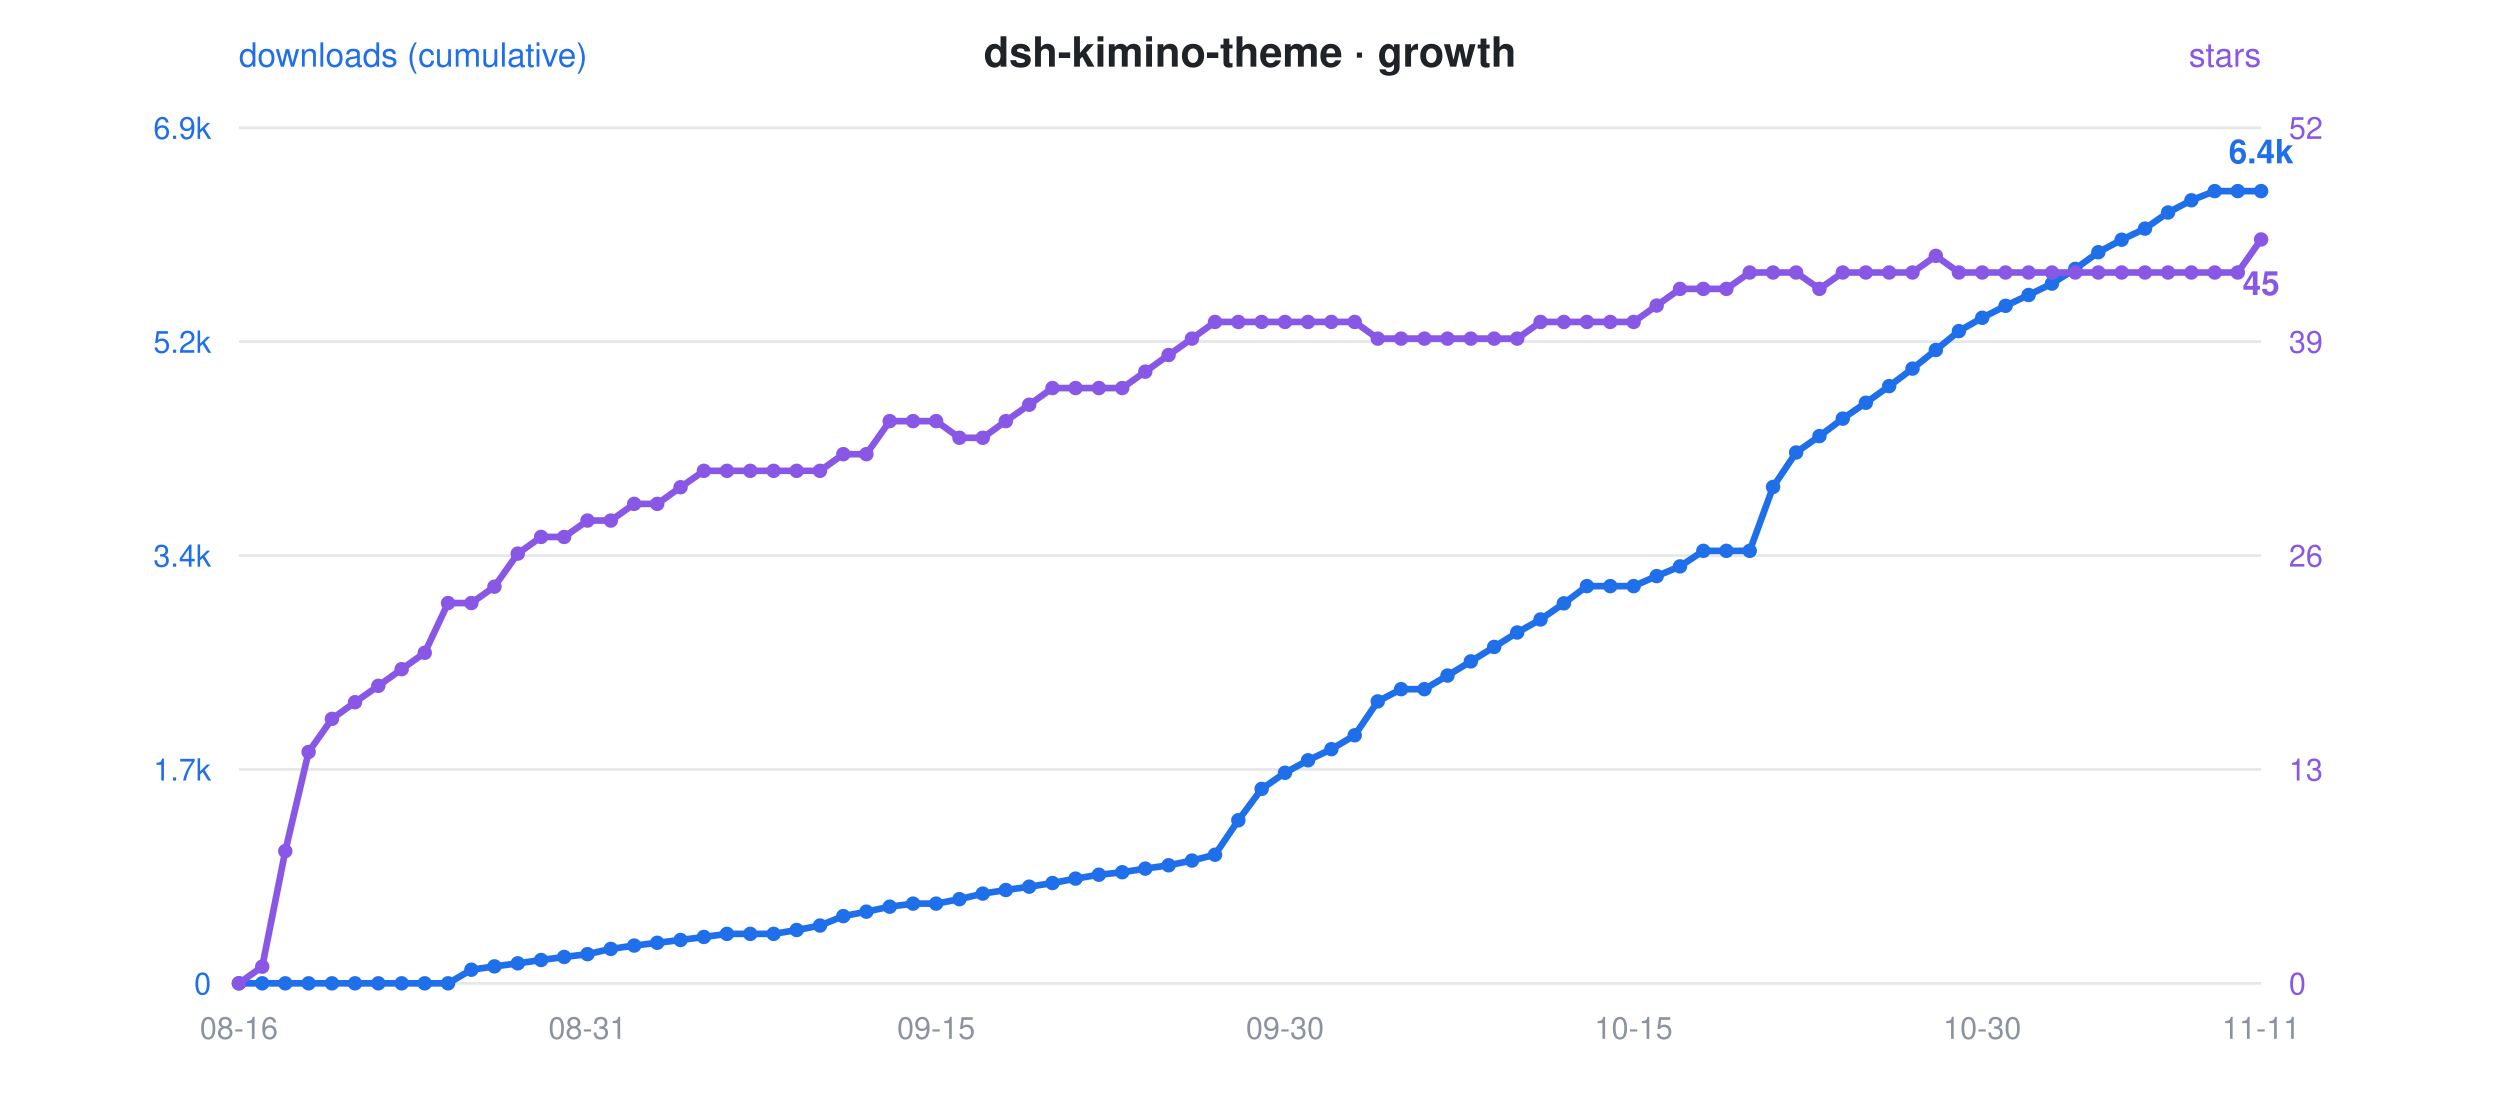
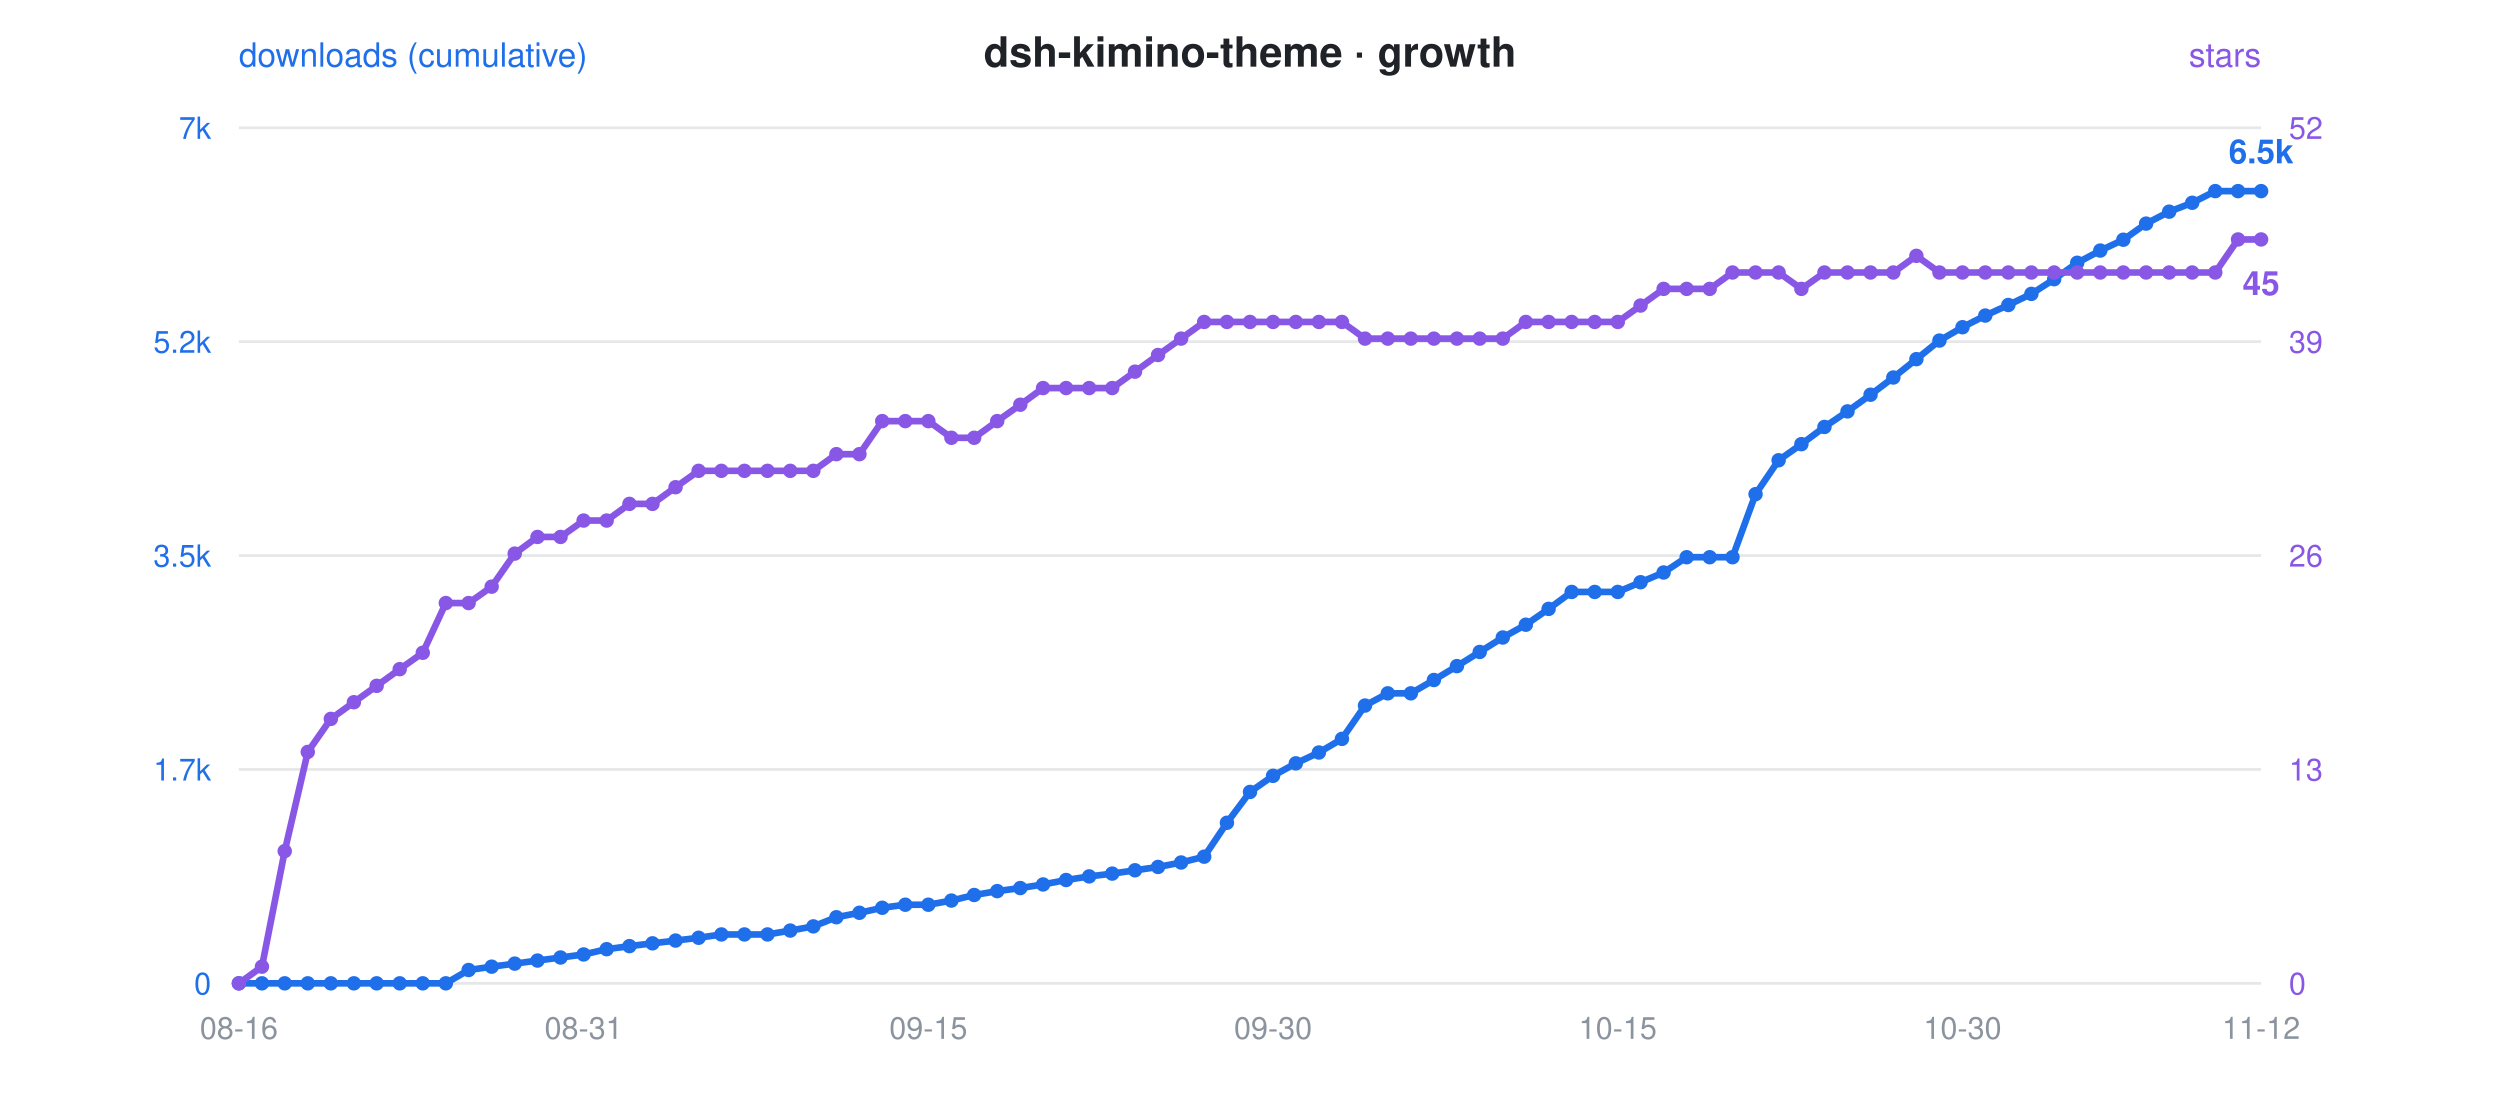
<svg xmlns="http://www.w3.org/2000/svg" viewBox="0 0 900 400" font-family="-apple-system,Segoe UI,Helvetica,Arial,sans-serif">
  <rect width="900" height="400" fill="rgba(0,0,0,0)" rx="12" />
  <text x="450" y="24" text-anchor="middle" font-size="15" font-weight="600" fill="#1f2328">dsh-kimino-theme · growth</text>
  <circle cx="300" cy="24" r="0" />
  <text x="86" y="24" font-size="12" fill="#1f6feb">downloads (cumulative)</text>
  <text x="814" y="24" text-anchor="end" font-size="12" fill="#8957e5">stars</text>
  <line x1="86" y1="46" x2="814" y2="46" stroke="#8b949e" stroke-opacity="0.22" stroke-width="1" />
-   <text x="76" y="50" text-anchor="end" font-size="11" fill="#1f6feb">6.9k</text>
+   <text x="76" y="50" text-anchor="end" font-size="11" fill="#1f6feb">7k</text>
  <text x="824" y="50" text-anchor="start" font-size="11" fill="#8957e5">52</text>
  <line x1="86" y1="123" x2="814" y2="123" stroke="#8b949e" stroke-opacity="0.22" stroke-width="1" />
  <text x="76" y="127" text-anchor="end" font-size="11" fill="#1f6feb">5.2k</text>
  <text x="824" y="127" text-anchor="start" font-size="11" fill="#8957e5">39</text>
  <line x1="86" y1="200" x2="814" y2="200" stroke="#8b949e" stroke-opacity="0.22" stroke-width="1" />
-   <text x="76" y="204" text-anchor="end" font-size="11" fill="#1f6feb">3.4k</text>
+   <text x="76" y="204" text-anchor="end" font-size="11" fill="#1f6feb">3.5k</text>
  <text x="824" y="204" text-anchor="start" font-size="11" fill="#8957e5">26</text>
  <line x1="86" y1="277" x2="814" y2="277" stroke="#8b949e" stroke-opacity="0.22" stroke-width="1" />
  <text x="76" y="281" text-anchor="end" font-size="11" fill="#1f6feb">1.7k</text>
  <text x="824" y="281" text-anchor="start" font-size="11" fill="#8957e5">13</text>
  <line x1="86" y1="354" x2="814" y2="354" stroke="#8b949e" stroke-opacity="0.22" stroke-width="1" />
  <text x="76" y="358" text-anchor="end" font-size="11" fill="#1f6feb">0</text>
  <text x="824" y="358" text-anchor="start" font-size="11" fill="#8957e5">0</text>
  <text x="86.0" y="374" text-anchor="middle" font-size="11" fill="#8b949e">08-16</text>
-   <text x="211.5" y="374" text-anchor="middle" font-size="11" fill="#8b949e">08-31</text>
-   <text x="337.0" y="374" text-anchor="middle" font-size="11" fill="#8b949e">09-15</text>
-   <text x="462.6" y="374" text-anchor="middle" font-size="11" fill="#8b949e">09-30</text>
-   <text x="588.1" y="374" text-anchor="middle" font-size="11" fill="#8b949e">10-15</text>
-   <text x="713.6" y="374" text-anchor="middle" font-size="11" fill="#8b949e">10-30</text>
-   <text x="814.0" y="374" text-anchor="middle" font-size="11" fill="#8b949e">11-11</text>
-   <polyline points="86.0,354.0 94.4,354.0 102.7,354.0 111.1,354.0 119.5,354.0 127.8,354.0 136.2,354.0 144.6,354.0 152.9,354.0 161.3,354.0 169.7,349.1 178.0,347.9 186.4,346.8 194.8,345.6 203.1,344.5 211.5,343.5 219.9,341.6 228.3,340.4 236.6,339.4 245.0,338.4 253.4,337.3 261.7,336.2 270.1,336.2 278.5,336.2 286.8,334.8 295.2,333.2 303.6,329.8 311.9,328.2 320.3,326.4 328.7,325.3 337.0,325.3 345.4,323.7 353.8,321.7 362.1,320.4 370.5,319.2 378.9,317.9 387.2,316.3 395.6,314.9 404.0,314.0 412.3,312.7 420.7,311.5 429.1,309.8 437.4,307.7 445.8,295.3 454.2,284.0 462.6,278.2 470.9,273.7 479.3,269.7 487.7,264.7 496.0,252.5 504.4,248.1 512.8,248.1 521.1,243.2 529.5,238.1 537.9,232.9 546.2,227.7 554.6,223.0 563.0,217.2 571.3,211.0 579.7,211.0 588.1,211.0 596.4,207.4 604.8,203.9 613.2,198.3 621.5,198.3 629.9,198.3 638.3,175.3 646.6,162.9 655.0,157.0 663.4,150.7 671.7,145.0 680.1,139.0 688.5,132.7 696.9,126.0 705.2,119.2 713.6,114.4 722.0,110.1 730.3,106.2 738.7,102.1 747.1,96.8 755.4,90.8 763.8,86.3 772.2,82.3 780.5,76.5 788.9,72.1 797.3,68.8 805.6,68.8 814.0,68.8" fill="none" stroke="#1f6feb" stroke-width="2.4" stroke-linejoin="round" stroke-linecap="round" />
-   <polyline points="86.0,354.0 94.4,348.0 102.7,306.4 111.1,270.7 119.5,258.8 127.8,252.8 136.2,246.9 144.6,240.9 152.9,235.0 161.3,217.1 169.7,217.1 178.0,211.2 186.4,199.3 194.8,193.3 203.1,193.3 211.5,187.4 219.9,187.4 228.3,181.4 236.6,181.4 245.0,175.4 253.4,169.5 261.7,169.5 270.1,169.5 278.5,169.5 286.8,169.5 295.2,169.5 303.6,163.5 311.9,163.5 320.3,151.6 328.7,151.6 337.0,151.6 345.4,157.6 353.8,157.6 362.1,151.6 370.5,145.7 378.9,139.7 387.2,139.7 395.6,139.7 404.0,139.7 412.3,133.8 420.7,127.8 429.1,121.9 437.4,115.9 445.8,115.9 454.2,115.9 462.6,115.9 470.9,115.9 479.3,115.9 487.7,115.9 496.0,121.9 504.4,121.9 512.8,121.9 521.1,121.9 529.5,121.9 537.9,121.9 546.2,121.9 554.6,115.9 563.0,115.9 571.3,115.9 579.7,115.9 588.1,115.9 596.4,110.0 604.8,104.0 613.2,104.0 621.5,104.0 629.9,98.1 638.3,98.1 646.6,98.1 655.0,104.0 663.4,98.1 671.7,98.1 680.1,98.1 688.5,98.1 696.9,92.1 705.2,98.1 713.6,98.1 722.0,98.1 730.3,98.1 738.7,98.1 747.1,98.1 755.4,98.1 763.8,98.1 772.2,98.1 780.5,98.1 788.9,98.1 797.3,98.1 805.6,98.1 814.0,86.2" fill="none" stroke="#8957e5" stroke-width="2.4" stroke-linejoin="round" stroke-linecap="round" stroke-dasharray="1 0" />
+   <text x="210.1" y="374" text-anchor="middle" font-size="11" fill="#8b949e">08-31</text>
+   <text x="334.2" y="374" text-anchor="middle" font-size="11" fill="#8b949e">09-15</text>
+   <text x="458.3" y="374" text-anchor="middle" font-size="11" fill="#8b949e">09-30</text>
+   <text x="582.4" y="374" text-anchor="middle" font-size="11" fill="#8b949e">10-15</text>
+   <text x="706.5" y="374" text-anchor="middle" font-size="11" fill="#8b949e">10-30</text>
+   <text x="814.0" y="374" text-anchor="middle" font-size="11" fill="#8b949e">11-12</text>
+   <polyline points="86.0,354.0 94.3,354.0 102.5,354.0 110.8,354.0 119.1,354.0 127.4,354.0 135.6,354.0 143.9,354.0 152.2,354.0 160.5,354.0 168.7,349.2 177.0,348.0 185.3,346.9 193.5,345.8 201.8,344.7 210.1,343.6 218.4,341.7 226.6,340.6 234.9,339.6 243.2,338.6 251.5,337.6 259.7,336.4 268.0,336.4 276.3,336.4 284.5,335.0 292.8,333.5 301.1,330.2 309.4,328.6 317.6,326.8 325.9,325.7 334.2,325.7 342.5,324.2 350.7,322.2 359.0,320.8 367.3,319.7 375.5,318.4 383.8,316.8 392.1,315.5 400.4,314.5 408.6,313.3 416.9,312.1 425.2,310.5 433.5,308.4 441.7,296.2 450.0,285.1 458.3,279.3 466.5,274.8 474.8,270.9 483.1,266.0 491.4,254.0 499.6,249.6 507.9,249.6 516.2,244.8 524.5,239.8 532.7,234.7 541.0,229.5 549.3,224.9 557.5,219.2 565.8,213.1 574.1,213.1 582.4,213.1 590.6,209.6 598.9,206.1 607.2,200.6 615.5,200.6 623.7,200.6 632.0,177.9 640.3,165.7 648.5,159.9 656.8,153.7 665.1,148.1 673.4,142.1 681.6,135.9 689.9,129.3 698.2,122.6 706.5,117.8 714.7,113.6 723.0,109.8 731.3,105.8 739.5,100.5 747.8,94.6 756.1,90.2 764.4,86.3 772.6,80.5 780.9,76.2 789.2,73.0 797.5,68.8 805.7,68.8 814.0,68.8" fill="none" stroke="#1f6feb" stroke-width="2.4" stroke-linejoin="round" stroke-linecap="round" />
+   <polyline points="86.0,354.0 94.3,348.0 102.5,306.4 110.8,270.7 119.1,258.8 127.4,252.8 135.6,246.9 143.9,240.9 152.2,235.0 160.5,217.1 168.7,217.1 177.0,211.2 185.3,199.3 193.5,193.3 201.8,193.3 210.1,187.4 218.4,187.4 226.6,181.4 234.9,181.4 243.2,175.4 251.5,169.5 259.7,169.5 268.0,169.5 276.3,169.5 284.5,169.5 292.8,169.5 301.1,163.5 309.4,163.5 317.6,151.6 325.9,151.6 334.2,151.6 342.5,157.6 350.7,157.6 359.0,151.6 367.3,145.7 375.5,139.7 383.8,139.7 392.1,139.7 400.4,139.7 408.6,133.8 416.9,127.8 425.2,121.9 433.5,115.9 441.7,115.9 450.0,115.9 458.3,115.9 466.5,115.9 474.8,115.9 483.1,115.9 491.4,121.9 499.6,121.9 507.9,121.9 516.2,121.9 524.5,121.9 532.7,121.9 541.0,121.9 549.3,115.9 557.5,115.9 565.8,115.9 574.1,115.9 582.4,115.9 590.6,110.0 598.9,104.0 607.2,104.0 615.5,104.0 623.7,98.1 632.0,98.1 640.3,98.1 648.5,104.0 656.8,98.1 665.1,98.1 673.4,98.1 681.6,98.1 689.9,92.1 698.2,98.1 706.5,98.1 714.7,98.1 723.0,98.1 731.3,98.1 739.5,98.1 747.8,98.1 756.1,98.1 764.4,98.1 772.6,98.1 780.9,98.1 789.2,98.1 797.5,98.1 805.7,86.2 814.0,86.2" fill="none" stroke="#8957e5" stroke-width="2.4" stroke-linejoin="round" stroke-linecap="round" stroke-dasharray="1 0" />
  <circle cx="86.0" cy="354.0" r="2.6" fill="#1f6feb" />
  <circle cx="86.0" cy="354.0" r="2.6" fill="#8957e5" />
-   <circle cx="94.4" cy="354.0" r="2.6" fill="#1f6feb" />
-   <circle cx="94.4" cy="348.0" r="2.6" fill="#8957e5" />
-   <circle cx="102.7" cy="354.0" r="2.6" fill="#1f6feb" />
-   <circle cx="102.7" cy="306.4" r="2.6" fill="#8957e5" />
-   <circle cx="111.1" cy="354.0" r="2.6" fill="#1f6feb" />
-   <circle cx="111.1" cy="270.7" r="2.6" fill="#8957e5" />
-   <circle cx="119.5" cy="354.0" r="2.6" fill="#1f6feb" />
-   <circle cx="119.5" cy="258.8" r="2.6" fill="#8957e5" />
-   <circle cx="127.8" cy="354.0" r="2.6" fill="#1f6feb" />
-   <circle cx="127.8" cy="252.8" r="2.6" fill="#8957e5" />
-   <circle cx="136.2" cy="354.0" r="2.6" fill="#1f6feb" />
-   <circle cx="136.2" cy="246.9" r="2.6" fill="#8957e5" />
-   <circle cx="144.6" cy="354.0" r="2.6" fill="#1f6feb" />
-   <circle cx="144.6" cy="240.9" r="2.6" fill="#8957e5" />
-   <circle cx="152.9" cy="354.0" r="2.6" fill="#1f6feb" />
-   <circle cx="152.9" cy="235.0" r="2.6" fill="#8957e5" />
-   <circle cx="161.3" cy="354.0" r="2.6" fill="#1f6feb" />
-   <circle cx="161.3" cy="217.1" r="2.6" fill="#8957e5" />
-   <circle cx="169.7" cy="349.1" r="2.6" fill="#1f6feb" />
-   <circle cx="169.7" cy="217.1" r="2.6" fill="#8957e5" />
-   <circle cx="178.0" cy="347.9" r="2.6" fill="#1f6feb" />
-   <circle cx="178.0" cy="211.2" r="2.6" fill="#8957e5" />
-   <circle cx="186.4" cy="346.8" r="2.6" fill="#1f6feb" />
-   <circle cx="186.4" cy="199.3" r="2.6" fill="#8957e5" />
-   <circle cx="194.8" cy="345.6" r="2.6" fill="#1f6feb" />
-   <circle cx="194.8" cy="193.3" r="2.6" fill="#8957e5" />
-   <circle cx="203.1" cy="344.5" r="2.6" fill="#1f6feb" />
-   <circle cx="203.1" cy="193.3" r="2.6" fill="#8957e5" />
-   <circle cx="211.5" cy="343.5" r="2.6" fill="#1f6feb" />
-   <circle cx="211.5" cy="187.4" r="2.6" fill="#8957e5" />
-   <circle cx="219.9" cy="341.6" r="2.6" fill="#1f6feb" />
-   <circle cx="219.9" cy="187.4" r="2.6" fill="#8957e5" />
-   <circle cx="228.3" cy="340.4" r="2.6" fill="#1f6feb" />
-   <circle cx="228.3" cy="181.4" r="2.6" fill="#8957e5" />
-   <circle cx="236.6" cy="339.4" r="2.6" fill="#1f6feb" />
-   <circle cx="236.6" cy="181.4" r="2.6" fill="#8957e5" />
-   <circle cx="245.0" cy="338.4" r="2.6" fill="#1f6feb" />
-   <circle cx="245.0" cy="175.4" r="2.6" fill="#8957e5" />
-   <circle cx="253.4" cy="337.3" r="2.6" fill="#1f6feb" />
-   <circle cx="253.4" cy="169.5" r="2.6" fill="#8957e5" />
-   <circle cx="261.7" cy="336.2" r="2.6" fill="#1f6feb" />
-   <circle cx="261.7" cy="169.5" r="2.6" fill="#8957e5" />
-   <circle cx="270.1" cy="336.2" r="2.6" fill="#1f6feb" />
-   <circle cx="270.1" cy="169.5" r="2.6" fill="#8957e5" />
-   <circle cx="278.5" cy="336.2" r="2.6" fill="#1f6feb" />
-   <circle cx="278.5" cy="169.5" r="2.6" fill="#8957e5" />
-   <circle cx="286.8" cy="334.8" r="2.6" fill="#1f6feb" />
-   <circle cx="286.8" cy="169.5" r="2.6" fill="#8957e5" />
-   <circle cx="295.2" cy="333.2" r="2.6" fill="#1f6feb" />
-   <circle cx="295.2" cy="169.5" r="2.6" fill="#8957e5" />
-   <circle cx="303.6" cy="329.8" r="2.6" fill="#1f6feb" />
-   <circle cx="303.6" cy="163.5" r="2.6" fill="#8957e5" />
-   <circle cx="311.9" cy="328.2" r="2.6" fill="#1f6feb" />
-   <circle cx="311.9" cy="163.5" r="2.6" fill="#8957e5" />
-   <circle cx="320.3" cy="326.4" r="2.6" fill="#1f6feb" />
-   <circle cx="320.3" cy="151.6" r="2.6" fill="#8957e5" />
-   <circle cx="328.7" cy="325.3" r="2.6" fill="#1f6feb" />
-   <circle cx="328.7" cy="151.6" r="2.6" fill="#8957e5" />
-   <circle cx="337.0" cy="325.3" r="2.6" fill="#1f6feb" />
-   <circle cx="337.0" cy="151.6" r="2.6" fill="#8957e5" />
-   <circle cx="345.4" cy="323.7" r="2.6" fill="#1f6feb" />
-   <circle cx="345.4" cy="157.6" r="2.6" fill="#8957e5" />
-   <circle cx="353.8" cy="321.7" r="2.6" fill="#1f6feb" />
-   <circle cx="353.8" cy="157.6" r="2.6" fill="#8957e5" />
-   <circle cx="362.1" cy="320.4" r="2.6" fill="#1f6feb" />
-   <circle cx="362.1" cy="151.6" r="2.6" fill="#8957e5" />
-   <circle cx="370.5" cy="319.2" r="2.6" fill="#1f6feb" />
-   <circle cx="370.5" cy="145.7" r="2.6" fill="#8957e5" />
-   <circle cx="378.9" cy="317.9" r="2.6" fill="#1f6feb" />
-   <circle cx="378.9" cy="139.7" r="2.6" fill="#8957e5" />
-   <circle cx="387.2" cy="316.3" r="2.6" fill="#1f6feb" />
-   <circle cx="387.2" cy="139.7" r="2.6" fill="#8957e5" />
-   <circle cx="395.6" cy="314.9" r="2.6" fill="#1f6feb" />
-   <circle cx="395.6" cy="139.7" r="2.6" fill="#8957e5" />
-   <circle cx="404.0" cy="314.0" r="2.6" fill="#1f6feb" />
-   <circle cx="404.0" cy="139.7" r="2.6" fill="#8957e5" />
-   <circle cx="412.3" cy="312.7" r="2.6" fill="#1f6feb" />
-   <circle cx="412.3" cy="133.8" r="2.6" fill="#8957e5" />
-   <circle cx="420.7" cy="311.5" r="2.6" fill="#1f6feb" />
-   <circle cx="420.7" cy="127.8" r="2.6" fill="#8957e5" />
-   <circle cx="429.1" cy="309.8" r="2.6" fill="#1f6feb" />
-   <circle cx="429.1" cy="121.9" r="2.6" fill="#8957e5" />
-   <circle cx="437.4" cy="307.7" r="2.6" fill="#1f6feb" />
-   <circle cx="437.4" cy="115.9" r="2.6" fill="#8957e5" />
-   <circle cx="445.8" cy="295.3" r="2.6" fill="#1f6feb" />
-   <circle cx="445.8" cy="115.9" r="2.6" fill="#8957e5" />
-   <circle cx="454.2" cy="284.0" r="2.6" fill="#1f6feb" />
-   <circle cx="454.2" cy="115.9" r="2.6" fill="#8957e5" />
-   <circle cx="462.6" cy="278.2" r="2.6" fill="#1f6feb" />
-   <circle cx="462.6" cy="115.9" r="2.6" fill="#8957e5" />
-   <circle cx="470.9" cy="273.7" r="2.6" fill="#1f6feb" />
-   <circle cx="470.9" cy="115.9" r="2.6" fill="#8957e5" />
-   <circle cx="479.3" cy="269.7" r="2.6" fill="#1f6feb" />
-   <circle cx="479.3" cy="115.9" r="2.6" fill="#8957e5" />
-   <circle cx="487.7" cy="264.7" r="2.6" fill="#1f6feb" />
-   <circle cx="487.7" cy="115.9" r="2.6" fill="#8957e5" />
-   <circle cx="496.0" cy="252.5" r="2.6" fill="#1f6feb" />
-   <circle cx="496.0" cy="121.9" r="2.6" fill="#8957e5" />
-   <circle cx="504.4" cy="248.1" r="2.6" fill="#1f6feb" />
-   <circle cx="504.4" cy="121.9" r="2.6" fill="#8957e5" />
-   <circle cx="512.8" cy="248.1" r="2.6" fill="#1f6feb" />
-   <circle cx="512.8" cy="121.9" r="2.6" fill="#8957e5" />
-   <circle cx="521.1" cy="243.2" r="2.6" fill="#1f6feb" />
-   <circle cx="521.1" cy="121.9" r="2.6" fill="#8957e5" />
-   <circle cx="529.5" cy="238.1" r="2.6" fill="#1f6feb" />
-   <circle cx="529.5" cy="121.9" r="2.6" fill="#8957e5" />
-   <circle cx="537.9" cy="232.9" r="2.6" fill="#1f6feb" />
-   <circle cx="537.9" cy="121.9" r="2.6" fill="#8957e5" />
-   <circle cx="546.2" cy="227.7" r="2.6" fill="#1f6feb" />
-   <circle cx="546.2" cy="121.9" r="2.6" fill="#8957e5" />
-   <circle cx="554.6" cy="223.0" r="2.6" fill="#1f6feb" />
-   <circle cx="554.6" cy="115.9" r="2.6" fill="#8957e5" />
-   <circle cx="563.0" cy="217.2" r="2.6" fill="#1f6feb" />
-   <circle cx="563.0" cy="115.9" r="2.6" fill="#8957e5" />
-   <circle cx="571.3" cy="211.0" r="2.6" fill="#1f6feb" />
-   <circle cx="571.3" cy="115.9" r="2.6" fill="#8957e5" />
-   <circle cx="579.7" cy="211.0" r="2.6" fill="#1f6feb" />
-   <circle cx="579.7" cy="115.9" r="2.6" fill="#8957e5" />
-   <circle cx="588.1" cy="211.0" r="2.6" fill="#1f6feb" />
-   <circle cx="588.1" cy="115.9" r="2.6" fill="#8957e5" />
-   <circle cx="596.4" cy="207.4" r="2.6" fill="#1f6feb" />
-   <circle cx="596.4" cy="110.0" r="2.6" fill="#8957e5" />
-   <circle cx="604.8" cy="203.9" r="2.6" fill="#1f6feb" />
-   <circle cx="604.8" cy="104.0" r="2.6" fill="#8957e5" />
-   <circle cx="613.2" cy="198.3" r="2.6" fill="#1f6feb" />
-   <circle cx="613.2" cy="104.0" r="2.6" fill="#8957e5" />
-   <circle cx="621.5" cy="198.3" r="2.6" fill="#1f6feb" />
-   <circle cx="621.5" cy="104.0" r="2.6" fill="#8957e5" />
-   <circle cx="629.9" cy="198.3" r="2.6" fill="#1f6feb" />
-   <circle cx="629.9" cy="98.1" r="2.6" fill="#8957e5" />
-   <circle cx="638.3" cy="175.3" r="2.6" fill="#1f6feb" />
-   <circle cx="638.3" cy="98.1" r="2.6" fill="#8957e5" />
-   <circle cx="646.6" cy="162.9" r="2.6" fill="#1f6feb" />
-   <circle cx="646.6" cy="98.1" r="2.6" fill="#8957e5" />
-   <circle cx="655.0" cy="157.0" r="2.6" fill="#1f6feb" />
-   <circle cx="655.0" cy="104.0" r="2.6" fill="#8957e5" />
-   <circle cx="663.4" cy="150.7" r="2.6" fill="#1f6feb" />
-   <circle cx="663.4" cy="98.1" r="2.6" fill="#8957e5" />
-   <circle cx="671.7" cy="145.0" r="2.6" fill="#1f6feb" />
-   <circle cx="671.7" cy="98.1" r="2.6" fill="#8957e5" />
-   <circle cx="680.1" cy="139.0" r="2.6" fill="#1f6feb" />
-   <circle cx="680.1" cy="98.1" r="2.6" fill="#8957e5" />
-   <circle cx="688.5" cy="132.7" r="2.6" fill="#1f6feb" />
-   <circle cx="688.5" cy="98.1" r="2.6" fill="#8957e5" />
-   <circle cx="696.9" cy="126.0" r="2.6" fill="#1f6feb" />
-   <circle cx="696.9" cy="92.1" r="2.6" fill="#8957e5" />
-   <circle cx="705.2" cy="119.2" r="2.6" fill="#1f6feb" />
-   <circle cx="705.2" cy="98.1" r="2.6" fill="#8957e5" />
-   <circle cx="713.6" cy="114.4" r="2.6" fill="#1f6feb" />
-   <circle cx="713.6" cy="98.1" r="2.6" fill="#8957e5" />
-   <circle cx="722.0" cy="110.1" r="2.6" fill="#1f6feb" />
-   <circle cx="722.0" cy="98.1" r="2.6" fill="#8957e5" />
-   <circle cx="730.3" cy="106.2" r="2.6" fill="#1f6feb" />
-   <circle cx="730.3" cy="98.1" r="2.6" fill="#8957e5" />
-   <circle cx="738.7" cy="102.1" r="2.6" fill="#1f6feb" />
-   <circle cx="738.7" cy="98.1" r="2.6" fill="#8957e5" />
-   <circle cx="747.1" cy="96.8" r="2.6" fill="#1f6feb" />
-   <circle cx="747.1" cy="98.1" r="2.6" fill="#8957e5" />
-   <circle cx="755.4" cy="90.8" r="2.6" fill="#1f6feb" />
-   <circle cx="755.4" cy="98.1" r="2.6" fill="#8957e5" />
-   <circle cx="763.8" cy="86.3" r="2.6" fill="#1f6feb" />
-   <circle cx="763.8" cy="98.1" r="2.6" fill="#8957e5" />
-   <circle cx="772.2" cy="82.3" r="2.6" fill="#1f6feb" />
-   <circle cx="772.2" cy="98.1" r="2.6" fill="#8957e5" />
-   <circle cx="780.5" cy="76.5" r="2.6" fill="#1f6feb" />
-   <circle cx="780.5" cy="98.1" r="2.6" fill="#8957e5" />
-   <circle cx="788.9" cy="72.1" r="2.6" fill="#1f6feb" />
-   <circle cx="788.9" cy="98.1" r="2.6" fill="#8957e5" />
-   <circle cx="797.3" cy="68.8" r="2.6" fill="#1f6feb" />
-   <circle cx="797.3" cy="98.1" r="2.6" fill="#8957e5" />
-   <circle cx="805.6" cy="68.8" r="2.6" fill="#1f6feb" />
-   <circle cx="805.6" cy="98.1" r="2.6" fill="#8957e5" />
+   <circle cx="94.3" cy="354.0" r="2.6" fill="#1f6feb" />
+   <circle cx="94.3" cy="348.0" r="2.6" fill="#8957e5" />
+   <circle cx="102.5" cy="354.0" r="2.6" fill="#1f6feb" />
+   <circle cx="102.5" cy="306.4" r="2.6" fill="#8957e5" />
+   <circle cx="110.8" cy="354.0" r="2.6" fill="#1f6feb" />
+   <circle cx="110.8" cy="270.7" r="2.6" fill="#8957e5" />
+   <circle cx="119.1" cy="354.0" r="2.6" fill="#1f6feb" />
+   <circle cx="119.1" cy="258.8" r="2.6" fill="#8957e5" />
+   <circle cx="127.4" cy="354.0" r="2.6" fill="#1f6feb" />
+   <circle cx="127.4" cy="252.8" r="2.6" fill="#8957e5" />
+   <circle cx="135.6" cy="354.0" r="2.6" fill="#1f6feb" />
+   <circle cx="135.6" cy="246.9" r="2.6" fill="#8957e5" />
+   <circle cx="143.9" cy="354.0" r="2.6" fill="#1f6feb" />
+   <circle cx="143.9" cy="240.9" r="2.6" fill="#8957e5" />
+   <circle cx="152.2" cy="354.0" r="2.6" fill="#1f6feb" />
+   <circle cx="152.2" cy="235.0" r="2.6" fill="#8957e5" />
+   <circle cx="160.5" cy="354.0" r="2.6" fill="#1f6feb" />
+   <circle cx="160.5" cy="217.1" r="2.6" fill="#8957e5" />
+   <circle cx="168.7" cy="349.2" r="2.6" fill="#1f6feb" />
+   <circle cx="168.7" cy="217.1" r="2.6" fill="#8957e5" />
+   <circle cx="177.0" cy="348.0" r="2.6" fill="#1f6feb" />
+   <circle cx="177.0" cy="211.2" r="2.6" fill="#8957e5" />
+   <circle cx="185.3" cy="346.9" r="2.6" fill="#1f6feb" />
+   <circle cx="185.3" cy="199.3" r="2.6" fill="#8957e5" />
+   <circle cx="193.5" cy="345.8" r="2.6" fill="#1f6feb" />
+   <circle cx="193.5" cy="193.3" r="2.6" fill="#8957e5" />
+   <circle cx="201.8" cy="344.7" r="2.6" fill="#1f6feb" />
+   <circle cx="201.8" cy="193.3" r="2.6" fill="#8957e5" />
+   <circle cx="210.1" cy="343.6" r="2.6" fill="#1f6feb" />
+   <circle cx="210.1" cy="187.4" r="2.6" fill="#8957e5" />
+   <circle cx="218.4" cy="341.7" r="2.6" fill="#1f6feb" />
+   <circle cx="218.4" cy="187.4" r="2.6" fill="#8957e5" />
+   <circle cx="226.6" cy="340.6" r="2.6" fill="#1f6feb" />
+   <circle cx="226.6" cy="181.4" r="2.6" fill="#8957e5" />
+   <circle cx="234.9" cy="339.6" r="2.6" fill="#1f6feb" />
+   <circle cx="234.9" cy="181.4" r="2.6" fill="#8957e5" />
+   <circle cx="243.2" cy="338.6" r="2.6" fill="#1f6feb" />
+   <circle cx="243.2" cy="175.4" r="2.6" fill="#8957e5" />
+   <circle cx="251.5" cy="337.6" r="2.6" fill="#1f6feb" />
+   <circle cx="251.5" cy="169.5" r="2.6" fill="#8957e5" />
+   <circle cx="259.7" cy="336.4" r="2.6" fill="#1f6feb" />
+   <circle cx="259.7" cy="169.5" r="2.6" fill="#8957e5" />
+   <circle cx="268.0" cy="336.4" r="2.6" fill="#1f6feb" />
+   <circle cx="268.0" cy="169.5" r="2.6" fill="#8957e5" />
+   <circle cx="276.3" cy="336.4" r="2.6" fill="#1f6feb" />
+   <circle cx="276.3" cy="169.5" r="2.6" fill="#8957e5" />
+   <circle cx="284.5" cy="335.0" r="2.6" fill="#1f6feb" />
+   <circle cx="284.5" cy="169.5" r="2.6" fill="#8957e5" />
+   <circle cx="292.8" cy="333.5" r="2.6" fill="#1f6feb" />
+   <circle cx="292.8" cy="169.5" r="2.6" fill="#8957e5" />
+   <circle cx="301.1" cy="330.2" r="2.6" fill="#1f6feb" />
+   <circle cx="301.1" cy="163.5" r="2.6" fill="#8957e5" />
+   <circle cx="309.4" cy="328.6" r="2.6" fill="#1f6feb" />
+   <circle cx="309.4" cy="163.5" r="2.6" fill="#8957e5" />
+   <circle cx="317.6" cy="326.8" r="2.6" fill="#1f6feb" />
+   <circle cx="317.6" cy="151.6" r="2.6" fill="#8957e5" />
+   <circle cx="325.9" cy="325.7" r="2.6" fill="#1f6feb" />
+   <circle cx="325.9" cy="151.6" r="2.6" fill="#8957e5" />
+   <circle cx="334.2" cy="325.7" r="2.6" fill="#1f6feb" />
+   <circle cx="334.2" cy="151.6" r="2.6" fill="#8957e5" />
+   <circle cx="342.5" cy="324.2" r="2.6" fill="#1f6feb" />
+   <circle cx="342.5" cy="157.6" r="2.6" fill="#8957e5" />
+   <circle cx="350.7" cy="322.2" r="2.6" fill="#1f6feb" />
+   <circle cx="350.7" cy="157.6" r="2.6" fill="#8957e5" />
+   <circle cx="359.0" cy="320.8" r="2.6" fill="#1f6feb" />
+   <circle cx="359.0" cy="151.6" r="2.6" fill="#8957e5" />
+   <circle cx="367.3" cy="319.7" r="2.6" fill="#1f6feb" />
+   <circle cx="367.3" cy="145.7" r="2.6" fill="#8957e5" />
+   <circle cx="375.5" cy="318.4" r="2.6" fill="#1f6feb" />
+   <circle cx="375.5" cy="139.7" r="2.6" fill="#8957e5" />
+   <circle cx="383.8" cy="316.8" r="2.6" fill="#1f6feb" />
+   <circle cx="383.8" cy="139.7" r="2.6" fill="#8957e5" />
+   <circle cx="392.1" cy="315.5" r="2.6" fill="#1f6feb" />
+   <circle cx="392.1" cy="139.7" r="2.6" fill="#8957e5" />
+   <circle cx="400.4" cy="314.5" r="2.6" fill="#1f6feb" />
+   <circle cx="400.4" cy="139.7" r="2.6" fill="#8957e5" />
+   <circle cx="408.6" cy="313.3" r="2.6" fill="#1f6feb" />
+   <circle cx="408.6" cy="133.8" r="2.6" fill="#8957e5" />
+   <circle cx="416.9" cy="312.1" r="2.6" fill="#1f6feb" />
+   <circle cx="416.9" cy="127.8" r="2.6" fill="#8957e5" />
+   <circle cx="425.2" cy="310.5" r="2.6" fill="#1f6feb" />
+   <circle cx="425.2" cy="121.9" r="2.6" fill="#8957e5" />
+   <circle cx="433.5" cy="308.4" r="2.6" fill="#1f6feb" />
+   <circle cx="433.5" cy="115.9" r="2.6" fill="#8957e5" />
+   <circle cx="441.7" cy="296.2" r="2.6" fill="#1f6feb" />
+   <circle cx="441.7" cy="115.9" r="2.6" fill="#8957e5" />
+   <circle cx="450.0" cy="285.1" r="2.6" fill="#1f6feb" />
+   <circle cx="450.0" cy="115.9" r="2.6" fill="#8957e5" />
+   <circle cx="458.3" cy="279.3" r="2.6" fill="#1f6feb" />
+   <circle cx="458.3" cy="115.9" r="2.6" fill="#8957e5" />
+   <circle cx="466.5" cy="274.8" r="2.6" fill="#1f6feb" />
+   <circle cx="466.5" cy="115.9" r="2.6" fill="#8957e5" />
+   <circle cx="474.8" cy="270.9" r="2.6" fill="#1f6feb" />
+   <circle cx="474.8" cy="115.9" r="2.6" fill="#8957e5" />
+   <circle cx="483.1" cy="266.0" r="2.6" fill="#1f6feb" />
+   <circle cx="483.1" cy="115.9" r="2.6" fill="#8957e5" />
+   <circle cx="491.4" cy="254.0" r="2.6" fill="#1f6feb" />
+   <circle cx="491.4" cy="121.9" r="2.6" fill="#8957e5" />
+   <circle cx="499.6" cy="249.6" r="2.6" fill="#1f6feb" />
+   <circle cx="499.6" cy="121.9" r="2.6" fill="#8957e5" />
+   <circle cx="507.9" cy="249.6" r="2.6" fill="#1f6feb" />
+   <circle cx="507.9" cy="121.9" r="2.6" fill="#8957e5" />
+   <circle cx="516.2" cy="244.8" r="2.6" fill="#1f6feb" />
+   <circle cx="516.2" cy="121.9" r="2.6" fill="#8957e5" />
+   <circle cx="524.5" cy="239.8" r="2.6" fill="#1f6feb" />
+   <circle cx="524.5" cy="121.9" r="2.6" fill="#8957e5" />
+   <circle cx="532.7" cy="234.7" r="2.6" fill="#1f6feb" />
+   <circle cx="532.7" cy="121.9" r="2.6" fill="#8957e5" />
+   <circle cx="541.0" cy="229.5" r="2.6" fill="#1f6feb" />
+   <circle cx="541.0" cy="121.9" r="2.6" fill="#8957e5" />
+   <circle cx="549.3" cy="224.9" r="2.6" fill="#1f6feb" />
+   <circle cx="549.3" cy="115.9" r="2.6" fill="#8957e5" />
+   <circle cx="557.5" cy="219.2" r="2.6" fill="#1f6feb" />
+   <circle cx="557.5" cy="115.9" r="2.6" fill="#8957e5" />
+   <circle cx="565.8" cy="213.1" r="2.6" fill="#1f6feb" />
+   <circle cx="565.8" cy="115.9" r="2.6" fill="#8957e5" />
+   <circle cx="574.1" cy="213.1" r="2.6" fill="#1f6feb" />
+   <circle cx="574.1" cy="115.9" r="2.6" fill="#8957e5" />
+   <circle cx="582.4" cy="213.1" r="2.6" fill="#1f6feb" />
+   <circle cx="582.4" cy="115.9" r="2.6" fill="#8957e5" />
+   <circle cx="590.6" cy="209.6" r="2.6" fill="#1f6feb" />
+   <circle cx="590.6" cy="110.0" r="2.6" fill="#8957e5" />
+   <circle cx="598.9" cy="206.1" r="2.6" fill="#1f6feb" />
+   <circle cx="598.9" cy="104.0" r="2.6" fill="#8957e5" />
+   <circle cx="607.2" cy="200.6" r="2.6" fill="#1f6feb" />
+   <circle cx="607.2" cy="104.0" r="2.6" fill="#8957e5" />
+   <circle cx="615.5" cy="200.6" r="2.6" fill="#1f6feb" />
+   <circle cx="615.5" cy="104.0" r="2.6" fill="#8957e5" />
+   <circle cx="623.7" cy="200.6" r="2.6" fill="#1f6feb" />
+   <circle cx="623.7" cy="98.1" r="2.6" fill="#8957e5" />
+   <circle cx="632.0" cy="177.9" r="2.6" fill="#1f6feb" />
+   <circle cx="632.0" cy="98.1" r="2.6" fill="#8957e5" />
+   <circle cx="640.3" cy="165.7" r="2.6" fill="#1f6feb" />
+   <circle cx="640.3" cy="98.1" r="2.6" fill="#8957e5" />
+   <circle cx="648.5" cy="159.9" r="2.6" fill="#1f6feb" />
+   <circle cx="648.5" cy="104.0" r="2.6" fill="#8957e5" />
+   <circle cx="656.8" cy="153.7" r="2.6" fill="#1f6feb" />
+   <circle cx="656.8" cy="98.1" r="2.6" fill="#8957e5" />
+   <circle cx="665.1" cy="148.1" r="2.6" fill="#1f6feb" />
+   <circle cx="665.1" cy="98.1" r="2.6" fill="#8957e5" />
+   <circle cx="673.4" cy="142.1" r="2.6" fill="#1f6feb" />
+   <circle cx="673.4" cy="98.1" r="2.6" fill="#8957e5" />
+   <circle cx="681.6" cy="135.9" r="2.6" fill="#1f6feb" />
+   <circle cx="681.6" cy="98.1" r="2.6" fill="#8957e5" />
+   <circle cx="689.9" cy="129.3" r="2.6" fill="#1f6feb" />
+   <circle cx="689.9" cy="92.1" r="2.6" fill="#8957e5" />
+   <circle cx="698.2" cy="122.6" r="2.6" fill="#1f6feb" />
+   <circle cx="698.2" cy="98.1" r="2.6" fill="#8957e5" />
+   <circle cx="706.5" cy="117.8" r="2.6" fill="#1f6feb" />
+   <circle cx="706.5" cy="98.1" r="2.6" fill="#8957e5" />
+   <circle cx="714.7" cy="113.6" r="2.6" fill="#1f6feb" />
+   <circle cx="714.7" cy="98.1" r="2.6" fill="#8957e5" />
+   <circle cx="723.0" cy="109.8" r="2.6" fill="#1f6feb" />
+   <circle cx="723.0" cy="98.1" r="2.6" fill="#8957e5" />
+   <circle cx="731.3" cy="105.8" r="2.6" fill="#1f6feb" />
+   <circle cx="731.3" cy="98.1" r="2.6" fill="#8957e5" />
+   <circle cx="739.5" cy="100.5" r="2.6" fill="#1f6feb" />
+   <circle cx="739.5" cy="98.1" r="2.6" fill="#8957e5" />
+   <circle cx="747.8" cy="94.6" r="2.6" fill="#1f6feb" />
+   <circle cx="747.8" cy="98.1" r="2.6" fill="#8957e5" />
+   <circle cx="756.1" cy="90.2" r="2.6" fill="#1f6feb" />
+   <circle cx="756.1" cy="98.1" r="2.6" fill="#8957e5" />
+   <circle cx="764.4" cy="86.3" r="2.6" fill="#1f6feb" />
+   <circle cx="764.4" cy="98.1" r="2.6" fill="#8957e5" />
+   <circle cx="772.6" cy="80.5" r="2.6" fill="#1f6feb" />
+   <circle cx="772.6" cy="98.1" r="2.6" fill="#8957e5" />
+   <circle cx="780.9" cy="76.2" r="2.6" fill="#1f6feb" />
+   <circle cx="780.9" cy="98.1" r="2.6" fill="#8957e5" />
+   <circle cx="789.2" cy="73.0" r="2.6" fill="#1f6feb" />
+   <circle cx="789.2" cy="98.1" r="2.6" fill="#8957e5" />
+   <circle cx="797.5" cy="68.8" r="2.6" fill="#1f6feb" />
+   <circle cx="797.5" cy="98.1" r="2.6" fill="#8957e5" />
+   <circle cx="805.7" cy="68.8" r="2.6" fill="#1f6feb" />
+   <circle cx="805.7" cy="86.2" r="2.6" fill="#8957e5" />
  <circle cx="814.0" cy="68.8" r="2.6" fill="#1f6feb" />
  <circle cx="814.0" cy="86.2" r="2.6" fill="#8957e5" />
-   <text x="814.0" y="58.8" text-anchor="middle" font-size="12" font-weight="600" fill="#1f6feb">6.4k</text>
+   <text x="814.0" y="58.8" text-anchor="middle" font-size="12" font-weight="600" fill="#1f6feb">6.5k</text>
  <text x="814.0" y="106.2" text-anchor="middle" font-size="12" font-weight="600" fill="#8957e5">45</text>
</svg>
